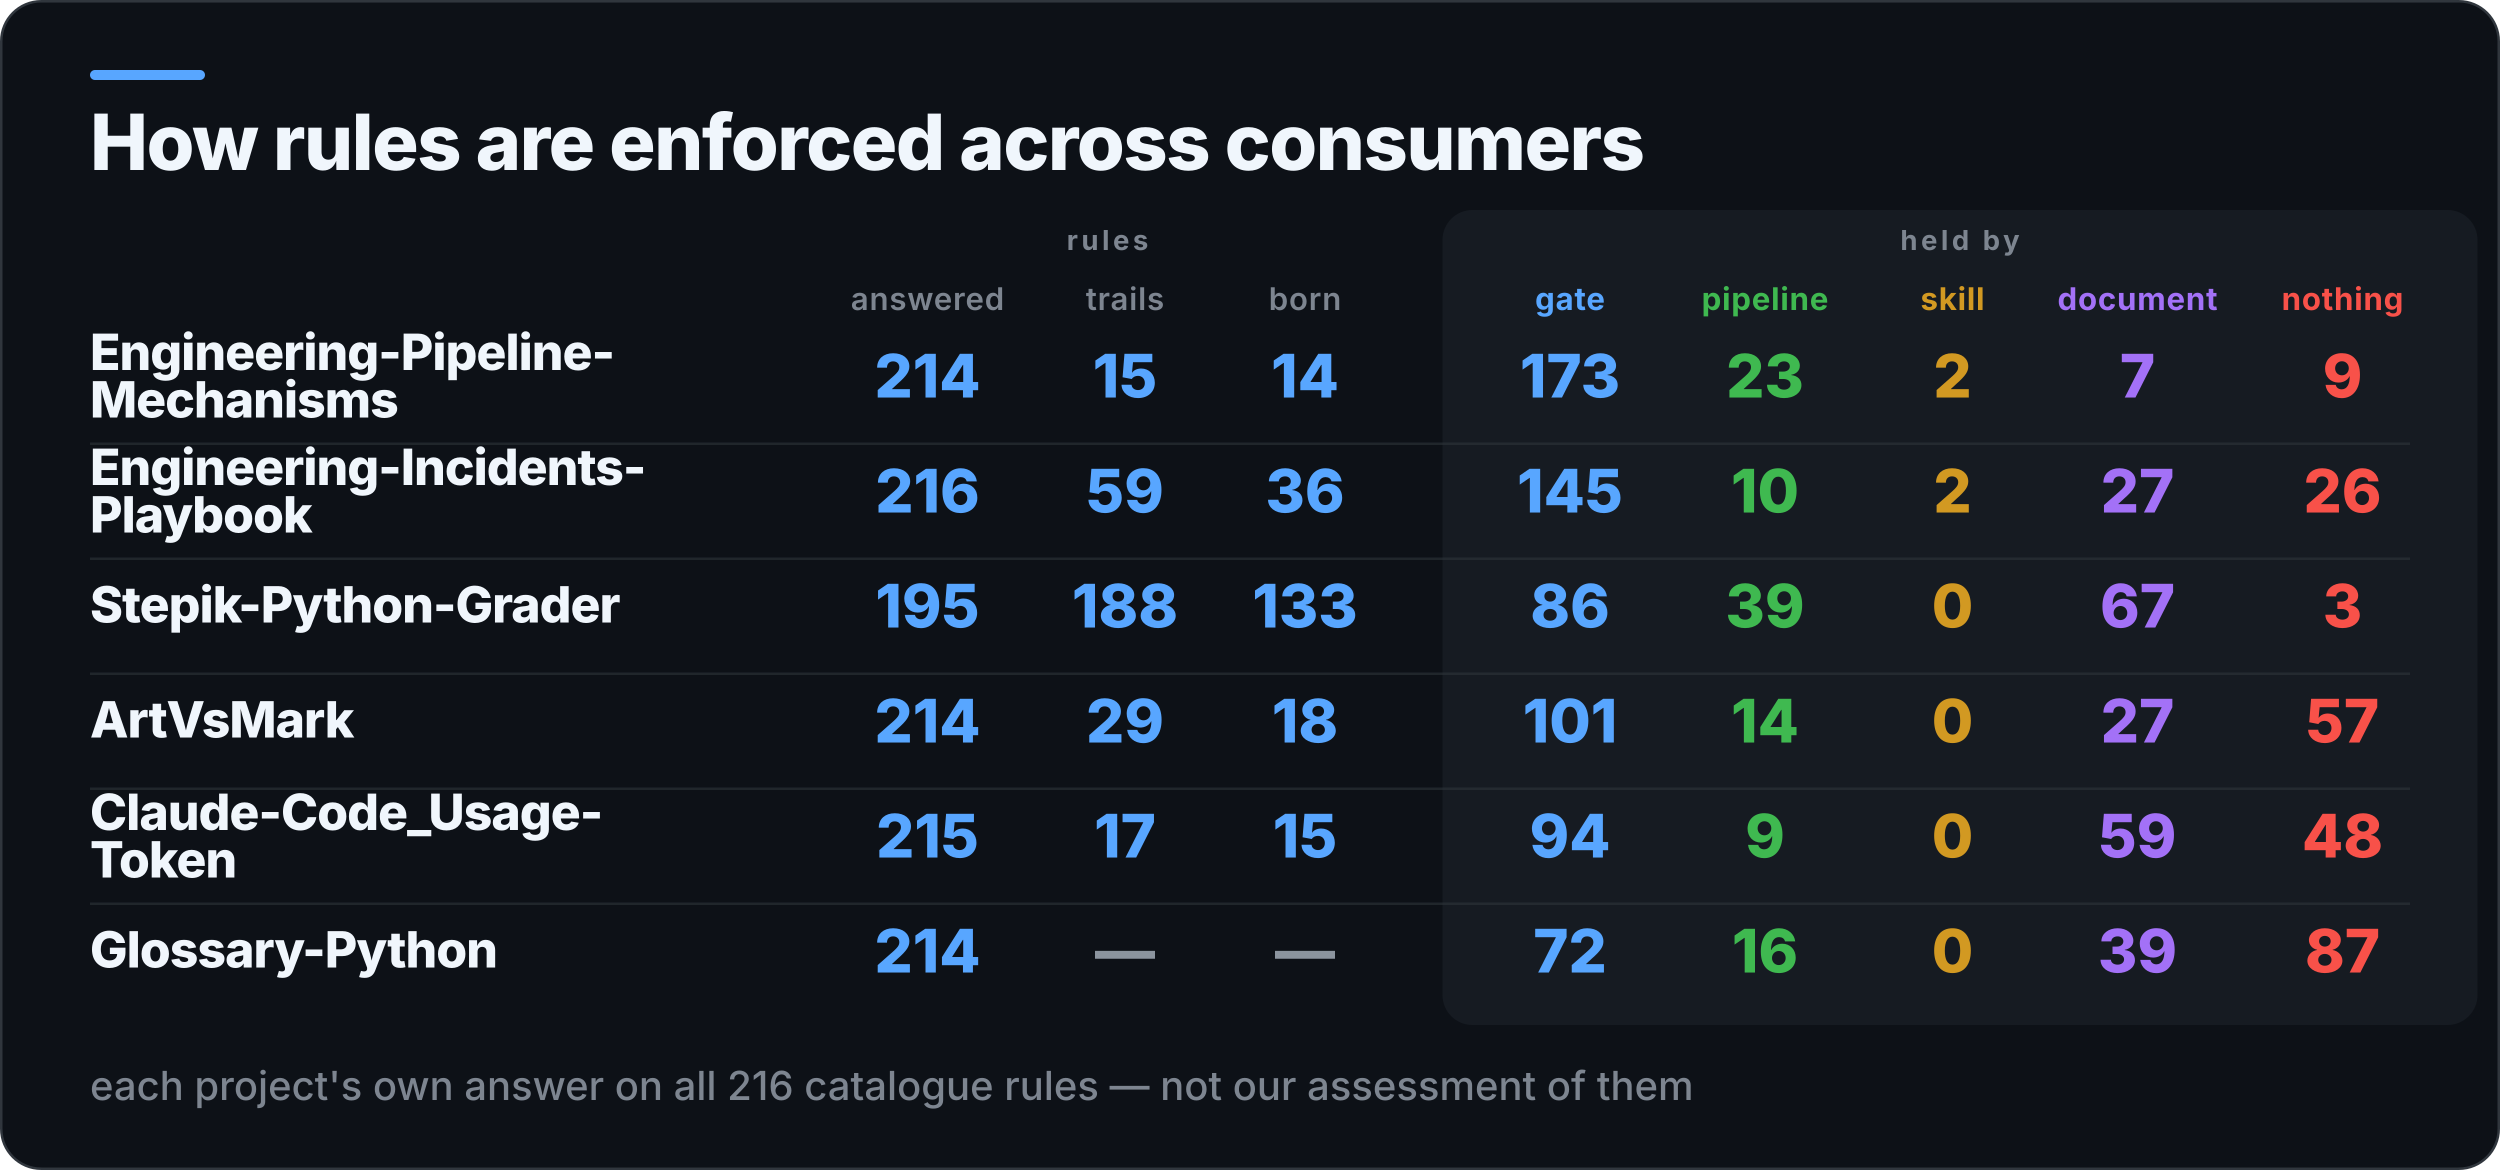
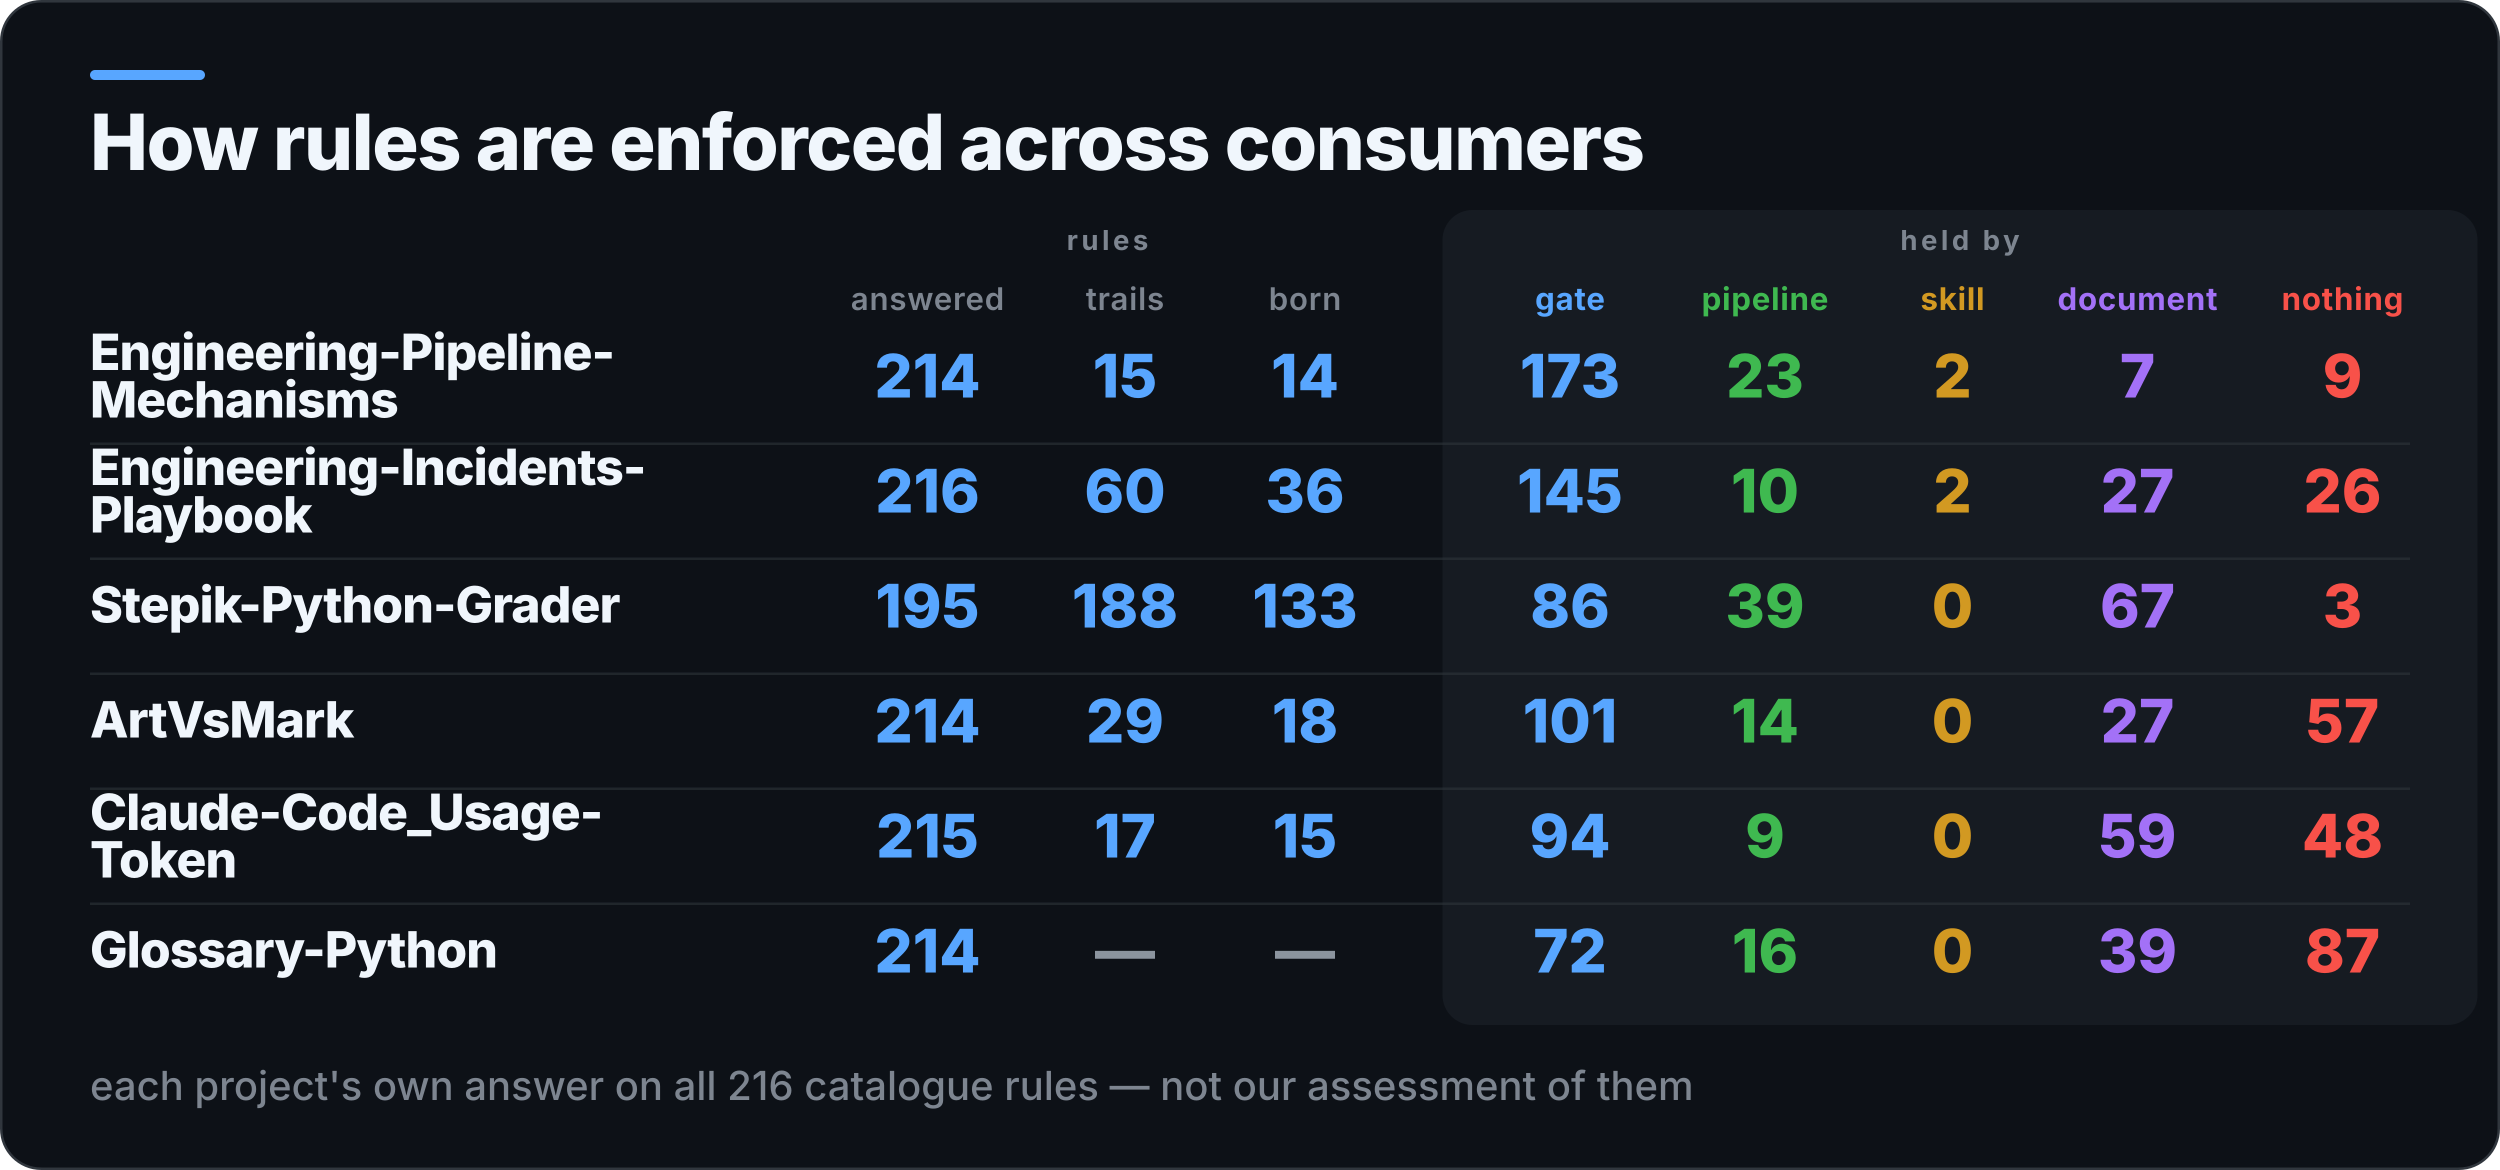
<svg xmlns="http://www.w3.org/2000/svg" width="1000" height="468" viewBox="0 0 1000 468" role="img" aria-label="How rules are enforced across consumers">
  <rect x="0.5" y="0.5" width="999" height="467" rx="16" fill="#0D1117" stroke="#30363D" />
  <rect x="36" y="28" width="46" height="4" rx="2" fill="#58A6FF" />
  <rect x="577" y="84" width="414" height="326" rx="12" fill="#161B22" />
  <text x="36" y="68" fill="#F0F6FC" font-family="Inter,Segoe UI,Helvetica,Arial,sans-serif" font-size="31" font-weight="800" letter-spacing="-0.6">How rules are enforced across consumers</text>
  <text x="443" y="100" fill="#7D8590" font-family="Inter,Segoe UI,Helvetica,Arial,sans-serif" font-size="11" font-weight="700" letter-spacing="1.4" text-anchor="middle">rules</text>
  <text x="784" y="100" fill="#7D8590" font-family="Inter,Segoe UI,Helvetica,Arial,sans-serif" font-size="11" font-weight="700" letter-spacing="1.4" text-anchor="middle">held by</text>
  <text x="371" y="124" fill="#7D8590" font-family="Inter,Segoe UI,Helvetica,Arial,sans-serif" font-size="12.5" font-weight="600" letter-spacing="0.3" text-anchor="middle">answered</text>
  <text x="450" y="124" fill="#7D8590" font-family="Inter,Segoe UI,Helvetica,Arial,sans-serif" font-size="12.5" font-weight="600" letter-spacing="0.3" text-anchor="middle">trails</text>
  <text x="522" y="124" fill="#7D8590" font-family="Inter,Segoe UI,Helvetica,Arial,sans-serif" font-size="12.5" font-weight="600" letter-spacing="0.3" text-anchor="middle">born</text>
  <text x="628" y="124" fill="#58A6FF" font-family="Inter,Segoe UI,Helvetica,Arial,sans-serif" font-size="12.5" font-weight="700" letter-spacing="0.3" text-anchor="middle">gate</text>
  <text x="706" y="124" fill="#3FB950" font-family="Inter,Segoe UI,Helvetica,Arial,sans-serif" font-size="12.5" font-weight="700" letter-spacing="0.3" text-anchor="middle">pipeline</text>
  <text x="781" y="124" fill="#D29922" font-family="Inter,Segoe UI,Helvetica,Arial,sans-serif" font-size="12.5" font-weight="700" letter-spacing="0.3" text-anchor="middle">skill</text>
  <text x="855" y="124" fill="#A371F7" font-family="Inter,Segoe UI,Helvetica,Arial,sans-serif" font-size="12.5" font-weight="700" letter-spacing="0.3" text-anchor="middle">document</text>
  <text x="937" y="124" fill="#F85149" font-family="Inter,Segoe UI,Helvetica,Arial,sans-serif" font-size="12.5" font-weight="700" letter-spacing="0.3" text-anchor="middle">nothing</text>
  <text x="36" y="148" fill="#F0F6FC" font-family="Inter,Segoe UI,Helvetica,Arial,sans-serif" font-size="20" font-weight="800" letter-spacing="-0.4">Engineering-Pipeline-</text>
  <text x="36" y="167" fill="#F0F6FC" font-family="Inter,Segoe UI,Helvetica,Arial,sans-serif" font-size="20" font-weight="800" letter-spacing="-0.4">Mechanisms</text>
  <text x="371" y="159" fill="#58A6FF" font-family="Inter,Segoe UI,Helvetica,Arial,sans-serif" font-size="24" font-weight="800" text-anchor="middle">214</text>
  <text x="450" y="159" fill="#58A6FF" font-family="Inter,Segoe UI,Helvetica,Arial,sans-serif" font-size="24" font-weight="800" text-anchor="middle">15</text>
  <text x="522" y="159" fill="#58A6FF" font-family="Inter,Segoe UI,Helvetica,Arial,sans-serif" font-size="24" font-weight="800" text-anchor="middle">14</text>
  <text x="628" y="159" fill="#58A6FF" font-family="Inter,Segoe UI,Helvetica,Arial,sans-serif" font-size="24" font-weight="800" text-anchor="middle">173</text>
  <text x="706" y="159" fill="#3FB950" font-family="Inter,Segoe UI,Helvetica,Arial,sans-serif" font-size="24" font-weight="800" text-anchor="middle">23</text>
  <text x="781" y="159" fill="#D29922" font-family="Inter,Segoe UI,Helvetica,Arial,sans-serif" font-size="24" font-weight="800" text-anchor="middle">2</text>
  <text x="855" y="159" fill="#A371F7" font-family="Inter,Segoe UI,Helvetica,Arial,sans-serif" font-size="24" font-weight="800" text-anchor="middle">7</text>
  <text x="937" y="159" fill="#F85149" font-family="Inter,Segoe UI,Helvetica,Arial,sans-serif" font-size="24" font-weight="800" text-anchor="middle">9</text>
  <rect x="36" y="177" width="928" height="1" fill="#30363D" opacity="0.55" />
  <text x="36" y="194" fill="#F0F6FC" font-family="Inter,Segoe UI,Helvetica,Arial,sans-serif" font-size="20" font-weight="800" letter-spacing="-0.4">Engineering-Incidents-</text>
  <text x="36" y="213" fill="#F0F6FC" font-family="Inter,Segoe UI,Helvetica,Arial,sans-serif" font-size="20" font-weight="800" letter-spacing="-0.4">Playbook</text>
  <text x="371" y="205" fill="#58A6FF" font-family="Inter,Segoe UI,Helvetica,Arial,sans-serif" font-size="24" font-weight="800" text-anchor="middle">216</text>
-   <text x="450" y="205" fill="#58A6FF" font-family="Inter,Segoe UI,Helvetica,Arial,sans-serif" font-size="24" font-weight="800" text-anchor="middle">59</text>
+   <text x="450" y="205" fill="#58A6FF" font-family="Inter,Segoe UI,Helvetica,Arial,sans-serif" font-size="24" font-weight="800" text-anchor="middle">60</text>
  <text x="522" y="205" fill="#58A6FF" font-family="Inter,Segoe UI,Helvetica,Arial,sans-serif" font-size="24" font-weight="800" text-anchor="middle">36</text>
  <text x="628" y="205" fill="#58A6FF" font-family="Inter,Segoe UI,Helvetica,Arial,sans-serif" font-size="24" font-weight="800" text-anchor="middle">145</text>
  <text x="706" y="205" fill="#3FB950" font-family="Inter,Segoe UI,Helvetica,Arial,sans-serif" font-size="24" font-weight="800" text-anchor="middle">10</text>
  <text x="781" y="205" fill="#D29922" font-family="Inter,Segoe UI,Helvetica,Arial,sans-serif" font-size="24" font-weight="800" text-anchor="middle">2</text>
  <text x="855" y="205" fill="#A371F7" font-family="Inter,Segoe UI,Helvetica,Arial,sans-serif" font-size="24" font-weight="800" text-anchor="middle">27</text>
  <text x="937" y="205" fill="#F85149" font-family="Inter,Segoe UI,Helvetica,Arial,sans-serif" font-size="24" font-weight="800" text-anchor="middle">26</text>
  <rect x="36" y="223" width="928" height="1" fill="#30363D" opacity="0.55" />
  <text x="36" y="249" fill="#F0F6FC" font-family="Inter,Segoe UI,Helvetica,Arial,sans-serif" font-size="20" font-weight="800" letter-spacing="-0.4">Stepik-Python-Grader</text>
  <text x="371" y="251" fill="#58A6FF" font-family="Inter,Segoe UI,Helvetica,Arial,sans-serif" font-size="24" font-weight="800" text-anchor="middle">195</text>
  <text x="450" y="251" fill="#58A6FF" font-family="Inter,Segoe UI,Helvetica,Arial,sans-serif" font-size="24" font-weight="800" text-anchor="middle">188</text>
  <text x="522" y="251" fill="#58A6FF" font-family="Inter,Segoe UI,Helvetica,Arial,sans-serif" font-size="24" font-weight="800" text-anchor="middle">133</text>
  <text x="628" y="251" fill="#58A6FF" font-family="Inter,Segoe UI,Helvetica,Arial,sans-serif" font-size="24" font-weight="800" text-anchor="middle">86</text>
  <text x="706" y="251" fill="#3FB950" font-family="Inter,Segoe UI,Helvetica,Arial,sans-serif" font-size="24" font-weight="800" text-anchor="middle">39</text>
  <text x="781" y="251" fill="#D29922" font-family="Inter,Segoe UI,Helvetica,Arial,sans-serif" font-size="24" font-weight="800" text-anchor="middle">0</text>
  <text x="855" y="251" fill="#A371F7" font-family="Inter,Segoe UI,Helvetica,Arial,sans-serif" font-size="24" font-weight="800" text-anchor="middle">67</text>
  <text x="937" y="251" fill="#F85149" font-family="Inter,Segoe UI,Helvetica,Arial,sans-serif" font-size="24" font-weight="800" text-anchor="middle">3</text>
  <rect x="36" y="269" width="928" height="1" fill="#30363D" opacity="0.55" />
  <text x="36" y="295" fill="#F0F6FC" font-family="Inter,Segoe UI,Helvetica,Arial,sans-serif" font-size="20" font-weight="800" letter-spacing="-0.4">ArtVsMark</text>
  <text x="371" y="297" fill="#58A6FF" font-family="Inter,Segoe UI,Helvetica,Arial,sans-serif" font-size="24" font-weight="800" text-anchor="middle">214</text>
  <text x="450" y="297" fill="#58A6FF" font-family="Inter,Segoe UI,Helvetica,Arial,sans-serif" font-size="24" font-weight="800" text-anchor="middle">29</text>
  <text x="522" y="297" fill="#58A6FF" font-family="Inter,Segoe UI,Helvetica,Arial,sans-serif" font-size="24" font-weight="800" text-anchor="middle">18</text>
  <text x="628" y="297" fill="#58A6FF" font-family="Inter,Segoe UI,Helvetica,Arial,sans-serif" font-size="24" font-weight="800" text-anchor="middle">101</text>
  <text x="706" y="297" fill="#3FB950" font-family="Inter,Segoe UI,Helvetica,Arial,sans-serif" font-size="24" font-weight="800" text-anchor="middle">14</text>
  <text x="781" y="297" fill="#D29922" font-family="Inter,Segoe UI,Helvetica,Arial,sans-serif" font-size="24" font-weight="800" text-anchor="middle">0</text>
  <text x="855" y="297" fill="#A371F7" font-family="Inter,Segoe UI,Helvetica,Arial,sans-serif" font-size="24" font-weight="800" text-anchor="middle">27</text>
  <text x="937" y="297" fill="#F85149" font-family="Inter,Segoe UI,Helvetica,Arial,sans-serif" font-size="24" font-weight="800" text-anchor="middle">57</text>
  <rect x="36" y="315" width="928" height="1" fill="#30363D" opacity="0.55" />
  <text x="36" y="332" fill="#F0F6FC" font-family="Inter,Segoe UI,Helvetica,Arial,sans-serif" font-size="20" font-weight="800" letter-spacing="-0.4">Claude-Code_Usage-</text>
  <text x="36" y="351" fill="#F0F6FC" font-family="Inter,Segoe UI,Helvetica,Arial,sans-serif" font-size="20" font-weight="800" letter-spacing="-0.4">Token</text>
  <text x="371" y="343" fill="#58A6FF" font-family="Inter,Segoe UI,Helvetica,Arial,sans-serif" font-size="24" font-weight="800" text-anchor="middle">215</text>
  <text x="450" y="343" fill="#58A6FF" font-family="Inter,Segoe UI,Helvetica,Arial,sans-serif" font-size="24" font-weight="800" text-anchor="middle">17</text>
  <text x="522" y="343" fill="#58A6FF" font-family="Inter,Segoe UI,Helvetica,Arial,sans-serif" font-size="24" font-weight="800" text-anchor="middle">15</text>
  <text x="628" y="343" fill="#58A6FF" font-family="Inter,Segoe UI,Helvetica,Arial,sans-serif" font-size="24" font-weight="800" text-anchor="middle">94</text>
  <text x="706" y="343" fill="#3FB950" font-family="Inter,Segoe UI,Helvetica,Arial,sans-serif" font-size="24" font-weight="800" text-anchor="middle">9</text>
  <text x="781" y="343" fill="#D29922" font-family="Inter,Segoe UI,Helvetica,Arial,sans-serif" font-size="24" font-weight="800" text-anchor="middle">0</text>
  <text x="855" y="343" fill="#A371F7" font-family="Inter,Segoe UI,Helvetica,Arial,sans-serif" font-size="24" font-weight="800" text-anchor="middle">59</text>
  <text x="937" y="343" fill="#F85149" font-family="Inter,Segoe UI,Helvetica,Arial,sans-serif" font-size="24" font-weight="800" text-anchor="middle">48</text>
  <rect x="36" y="361" width="928" height="1" fill="#30363D" opacity="0.55" />
  <text x="36" y="387" fill="#F0F6FC" font-family="Inter,Segoe UI,Helvetica,Arial,sans-serif" font-size="20" font-weight="800" letter-spacing="-0.4">Glossary-Python</text>
  <text x="371" y="389" fill="#58A6FF" font-family="Inter,Segoe UI,Helvetica,Arial,sans-serif" font-size="24" font-weight="800" text-anchor="middle">214</text>
  <text x="450" y="389" fill="#8B949E" font-family="Inter,Segoe UI,Helvetica,Arial,sans-serif" font-size="24" font-weight="800" text-anchor="middle">—</text>
  <text x="522" y="389" fill="#8B949E" font-family="Inter,Segoe UI,Helvetica,Arial,sans-serif" font-size="24" font-weight="800" text-anchor="middle">—</text>
  <text x="628" y="389" fill="#58A6FF" font-family="Inter,Segoe UI,Helvetica,Arial,sans-serif" font-size="24" font-weight="800" text-anchor="middle">72</text>
  <text x="706" y="389" fill="#3FB950" font-family="Inter,Segoe UI,Helvetica,Arial,sans-serif" font-size="24" font-weight="800" text-anchor="middle">16</text>
  <text x="781" y="389" fill="#D29922" font-family="Inter,Segoe UI,Helvetica,Arial,sans-serif" font-size="24" font-weight="800" text-anchor="middle">0</text>
  <text x="855" y="389" fill="#A371F7" font-family="Inter,Segoe UI,Helvetica,Arial,sans-serif" font-size="24" font-weight="800" text-anchor="middle">39</text>
  <text x="937" y="389" fill="#F85149" font-family="Inter,Segoe UI,Helvetica,Arial,sans-serif" font-size="24" font-weight="800" text-anchor="middle">87</text>
  <text x="36" y="440" fill="#7D8590" font-family="Inter,Segoe UI,Helvetica,Arial,sans-serif" font-size="16" font-weight="500">each project's own answer on all 216 catalogue rules — not our assessment of them</text>
</svg>
